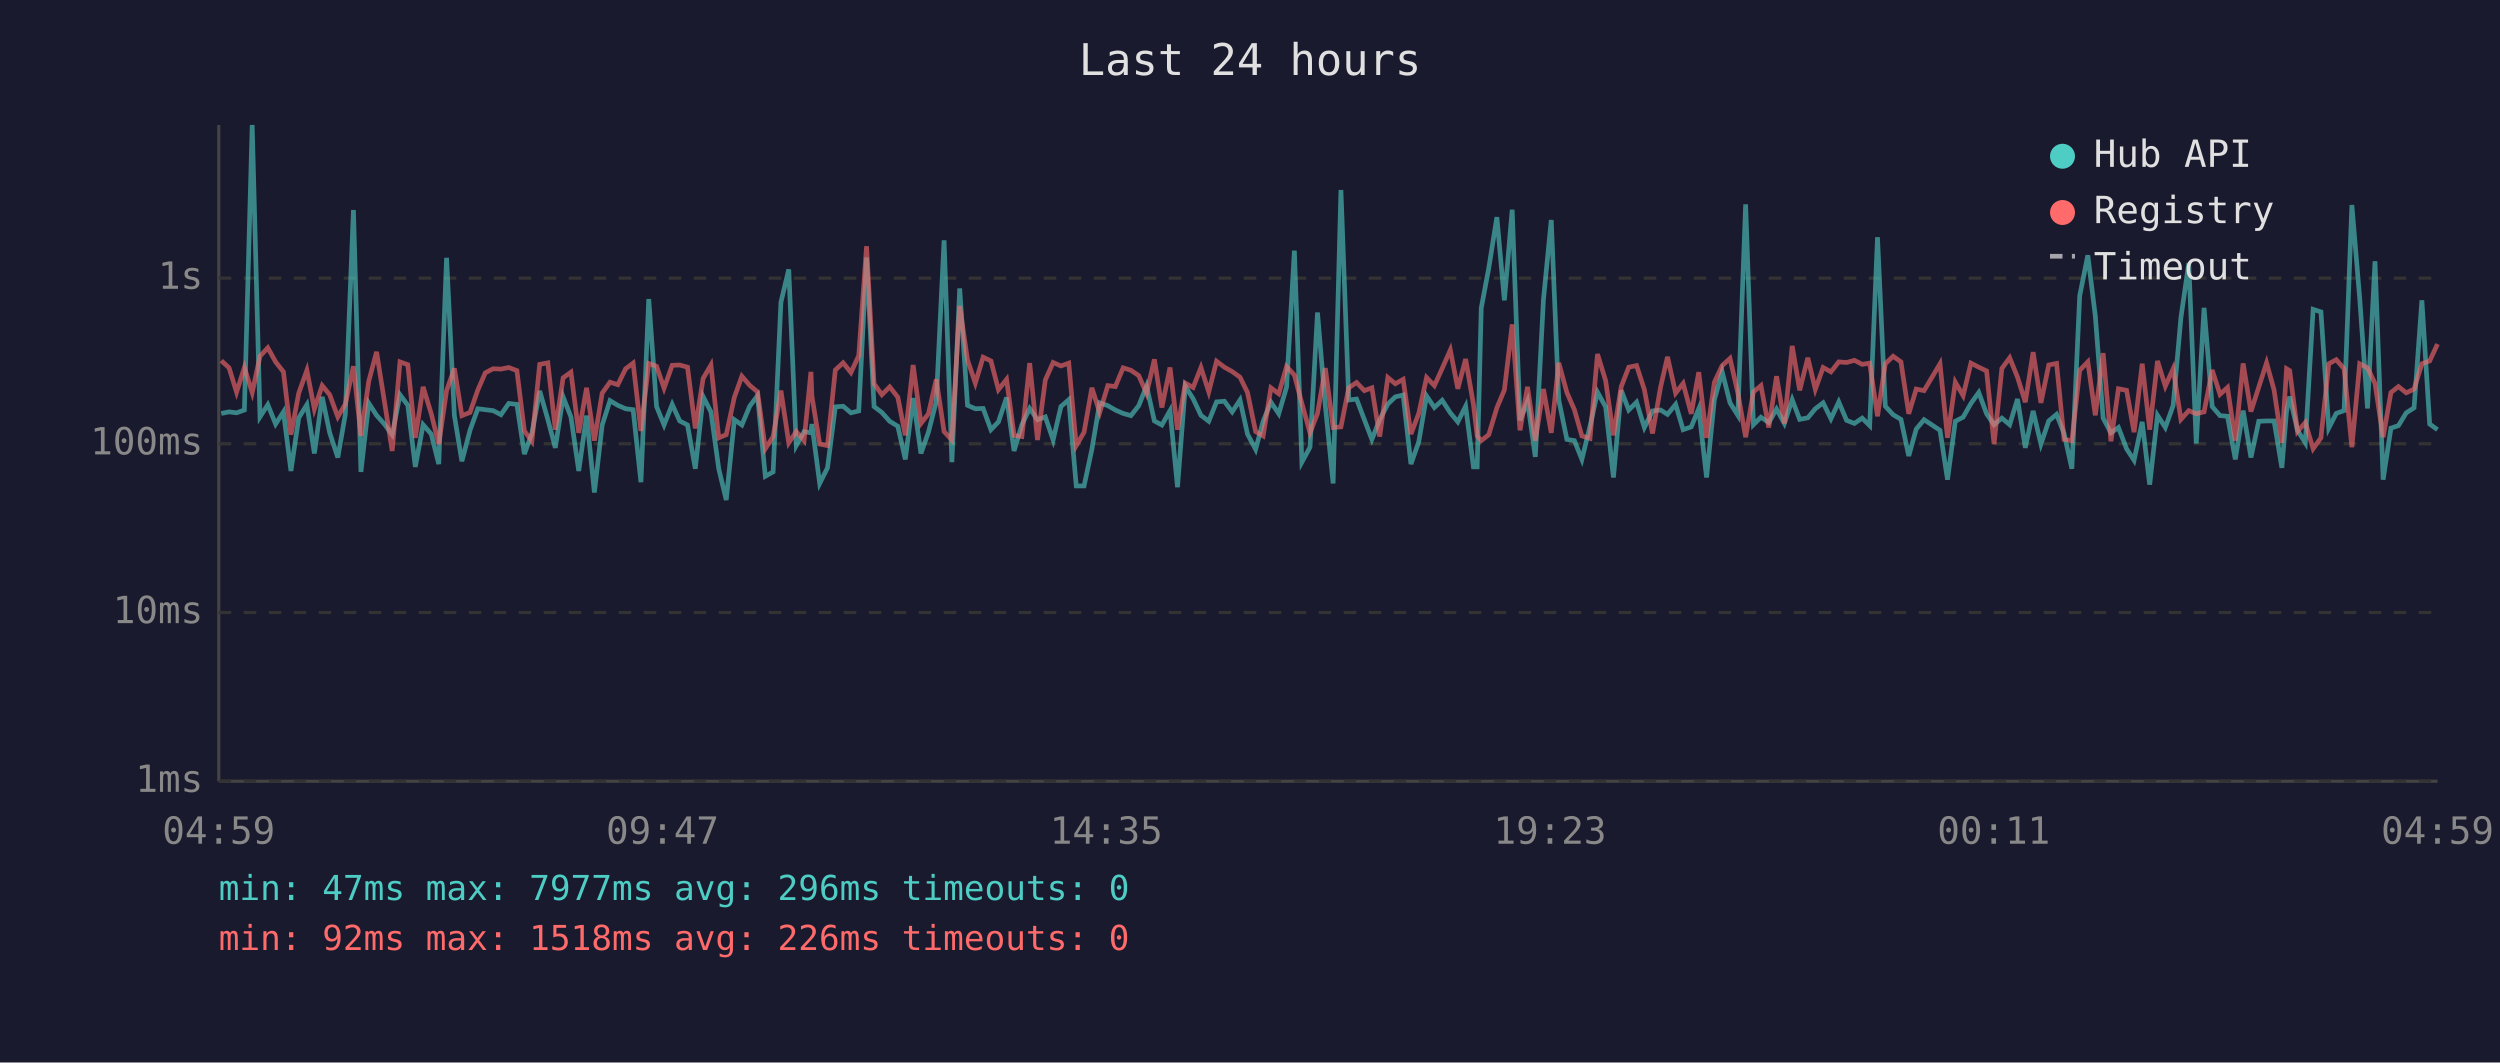
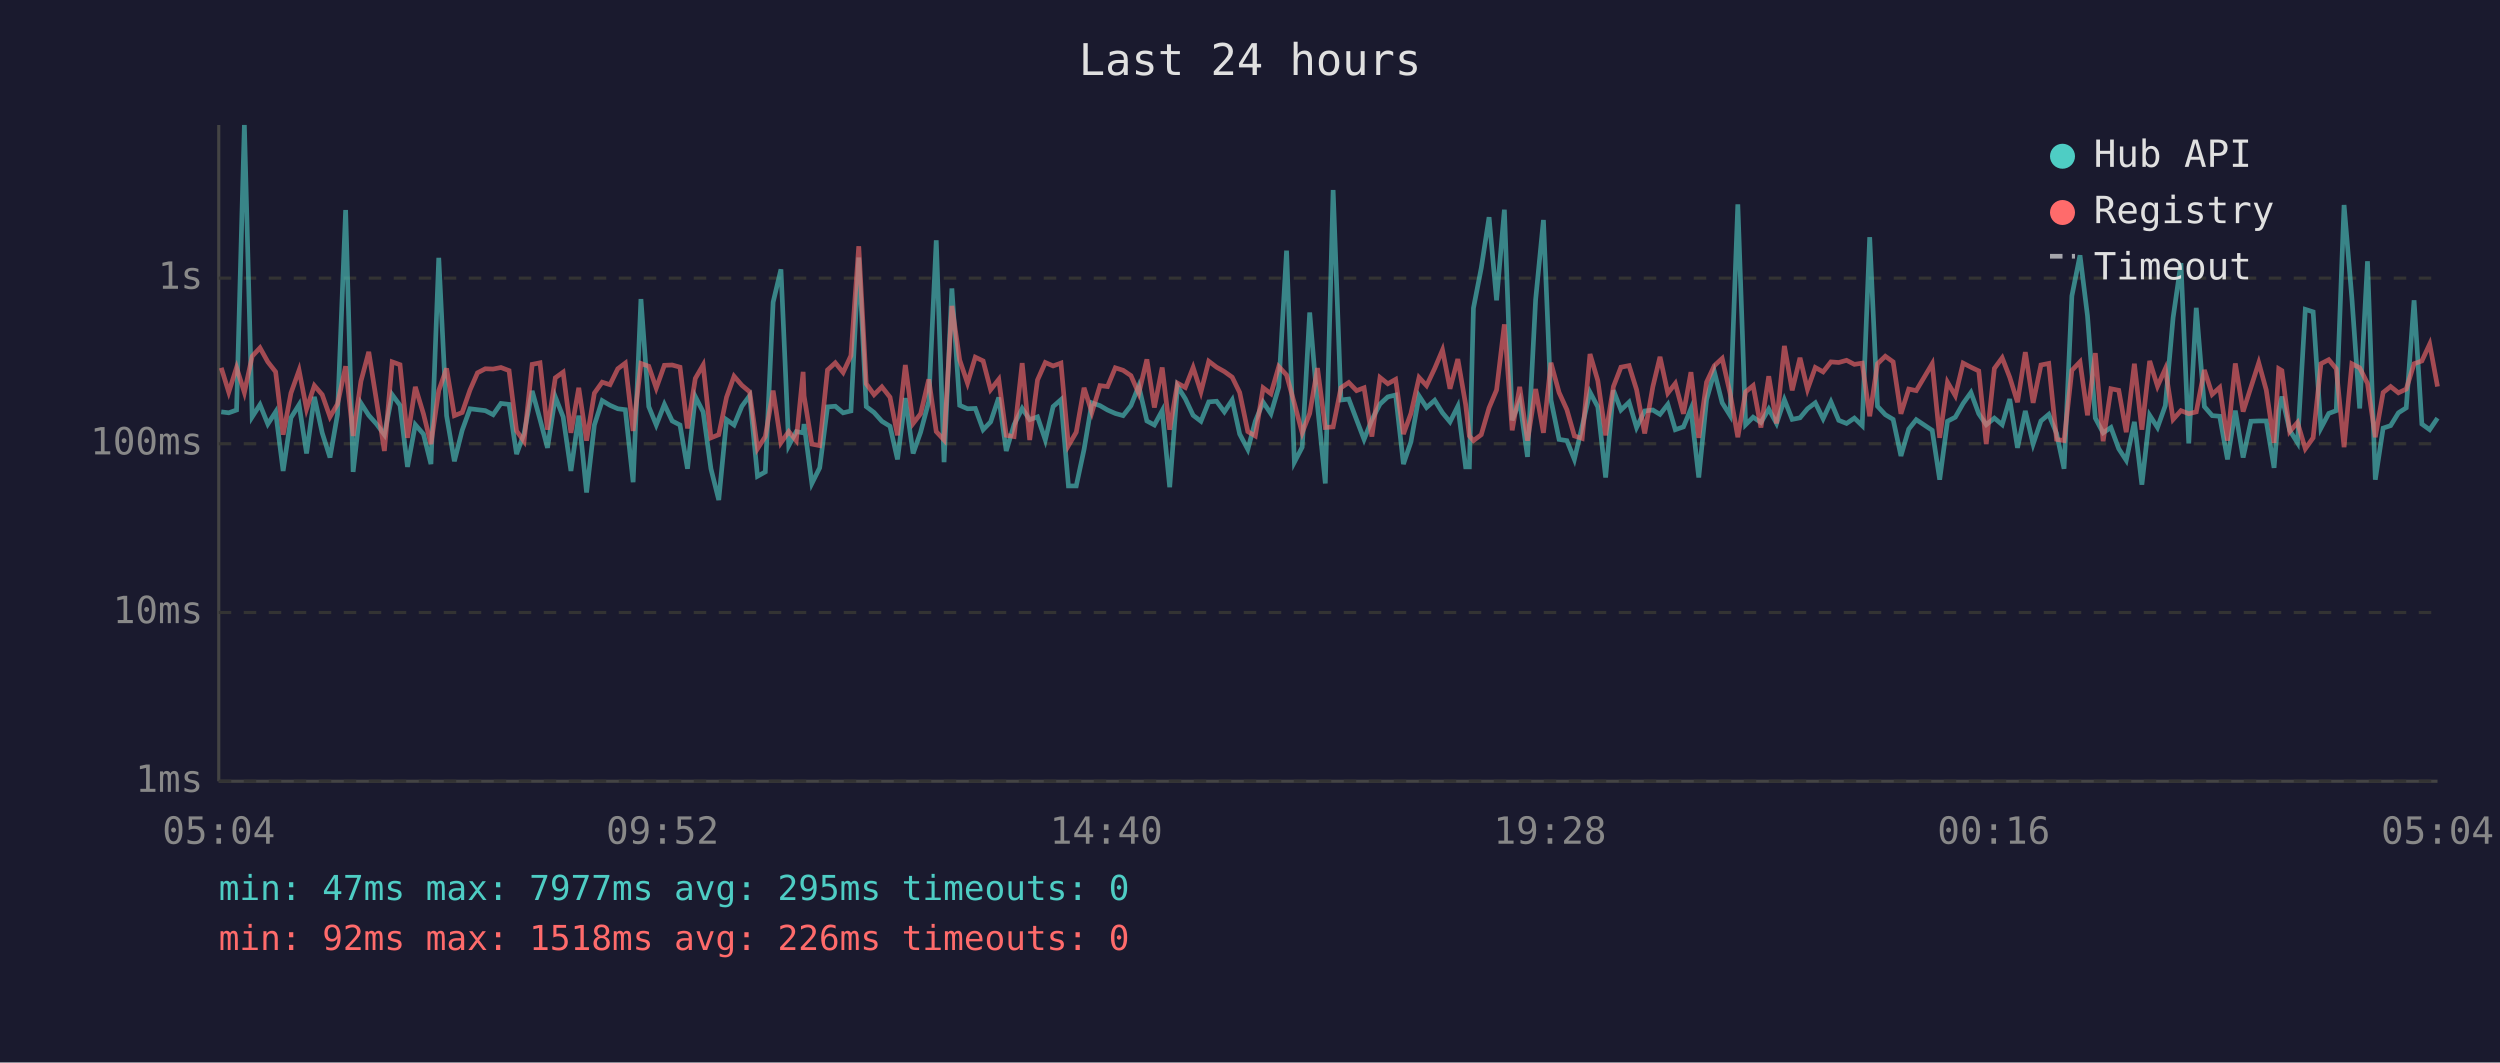
<svg xmlns="http://www.w3.org/2000/svg" viewBox="0 0 800 340" font-family="monospace" font-size="12">
  <rect width="800" height="340" fill="#1a1a2e" />
  <text x="400" y="24" fill="#e0e0e0" font-size="14" text-anchor="middle">Last 24 hours</text>
  <line x1="70" y1="40" x2="70" y2="250" stroke="#444" stroke-width="1" />
  <line x1="70" y1="250" x2="780" y2="250" stroke="#444" stroke-width="1" />
  <line x1="70" y1="250" x2="780" y2="250" stroke="#333" stroke-width="1" stroke-dasharray="4" />
  <text x="65" y="250" fill="#888" text-anchor="end" dominant-baseline="middle">1ms</text>
  <line x1="70" y1="196" x2="780" y2="196" stroke="#333" stroke-width="1" stroke-dasharray="4" />
  <text x="65" y="196" fill="#888" text-anchor="end" dominant-baseline="middle">10ms</text>
  <line x1="70" y1="142" x2="780" y2="142" stroke="#333" stroke-width="1" stroke-dasharray="4" />
  <text x="65" y="142" fill="#888" text-anchor="end" dominant-baseline="middle">100ms</text>
  <line x1="70" y1="89" x2="780" y2="89" stroke="#333" stroke-width="1" stroke-dasharray="4" />
  <text x="65" y="89" fill="#888" text-anchor="end" dominant-baseline="middle">1s</text>
-   <text x="70" y="270" fill="#888" text-anchor="middle">04:59</text>
-   <text x="212" y="270" fill="#888" text-anchor="middle">09:47</text>
-   <text x="354" y="270" fill="#888" text-anchor="middle">14:35</text>
-   <text x="496" y="270" fill="#888" text-anchor="middle">19:23</text>
-   <text x="638" y="270" fill="#888" text-anchor="middle">00:11</text>
-   <text x="780" y="270" fill="#888" text-anchor="middle">04:59</text>
-   <polyline points="70.8,132.3 73.3,131.8 75.7,132.1 78.2,131.2 80.7,40.0 83.2,133.4 85.7,129.5 88.2,135.7 90.7,131.8 93.1,150.7 95.6,133.7 98.2,129.5 100.6,145.1 103.1,127.0 105.5,138.5 108.1,146.4 110.5,132.6 113.1,67.2 115.5,151.0 118.0,129.0 120.5,132.9 123.0,135.7 125.5,139.1 128.0,126.3 130.5,129.7 132.9,149.4 135.4,135.9 138.0,138.9 140.4,148.5 142.9,82.5 145.4,133.0 147.8,147.6 150.4,137.7 152.9,130.8 155.3,131.1 157.8,131.4 160.3,132.7 162.8,129.1 165.4,129.4 167.8,145.3 170.2,138.7 172.7,125.1 175.3,134.2 177.7,143.3 180.2,127.0 182.7,133.4 185.2,150.7 187.7,133.0 190.2,157.6 192.7,136.0 195.2,128.2 197.7,129.7 200.2,130.8 202.6,131.1 205.1,154.3 207.6,95.7 210.1,130.1 212.5,136.0 215.1,129.4 217.5,134.7 220.0,136.0 222.5,150.0 225.0,126.9 227.5,131.8 230.0,150.0 232.4,160.0 235.0,134.3 237.4,136.0 239.9,130.0 242.4,126.6 244.9,152.4 247.4,151.0 249.9,96.7 252.4,86.2 254.8,142.6 257.3,138.1 259.5,138.5 259.8,135.7 262.3,154.7 264.8,149.7 267.3,130.2 269.8,130.0 272.3,132.1 274.8,131.5 277.3,82.4 279.7,130.1 282.2,132.0 284.7,134.8 287.3,136.4 289.7,147.0 292.2,127.4 294.7,145.1 297.1,138.3 299.6,128.5 302.1,76.9 304.6,147.9 307.1,92.3 309.6,129.7 312.1,130.8 314.6,130.7 317.1,137.5 319.5,135.0 322.1,127.2 324.5,144.3 327.0,135.9 329.5,130.7 332.0,134.3 334.5,133.4 337.0,140.8 339.5,130.1 342.0,127.9 344.4,155.5 346.9,155.5 349.4,143.8 351.9,128.9 354.5,129.8 356.9,131.2 359.4,132.3 361.9,133.0 364.4,129.8 366.9,123.5 369.4,134.7 371.8,136.0 374.4,131.4 376.8,155.9 379.3,123.6 381.8,127.6 384.3,132.9 386.8,134.8 389.3,128.6 391.8,128.4 394.3,131.8 396.8,128.0 399.2,138.9 401.8,143.8 404.2,134.8 406.7,128.7 409.2,132.4 411.7,123.9 414.2,80.2 416.6,147.9 419.2,143.1 421.6,100.0 424.1,129.8 426.6,154.7 429.1,60.8 431.6,128.0 434.1,127.7 436.6,134.3 439.0,140.6 441.5,134.3 444.1,129.3 446.5,127.0 449.0,126.4 451.5,148.5 454.0,141.4 456.5,126.7 459.0,130.4 461.5,128.1 464.1,132.1 466.5,135.0 469.0,130.0 471.5,149.4 472.7,149.4 474.0,98.6 476.4,85.8 479.0,69.5 481.4,96.1 483.9,67.1 486.4,134.5 488.8,128.4 491.3,146.2 493.9,95.9 496.4,70.4 498.8,128.0 501.4,140.6 503.8,141.0 506.2,147.0 508.8,136.4 511.2,125.5 513.8,130.2 516.3,152.8 518.8,124.9 521.2,131.2 523.7,128.7 526.2,136.8 528.8,131.5 531.4,131.2 533.6,132.6 536.2,129.4 538.6,137.5 541.2,136.6 543.6,130.8 546.1,152.8 548.6,127.9 551.1,119.0 553.6,128.9 556.1,132.9 558.6,65.4 561.1,135.9 563.5,133.5 566.0,135.2 568.5,130.9 571.0,135.5 573.5,127.9 575.9,134.2 578.5,133.7 580.9,130.8 583.4,128.9 585.9,134.0 588.4,128.6 590.9,134.5 593.4,135.5 595.9,133.8 598.3,136.2 600.8,75.9 603.3,130.0 605.8,132.7 608.3,134.2 610.8,145.9 613.2,137.3 615.7,134.3 620.8,137.7 623.2,153.5 625.7,134.8 628.2,133.5 630.7,129.1 633.2,125.6 635.7,132.4 638.1,135.9 640.6,133.8 643.1,135.9 645.6,127.7 648.1,143.3 650.6,131.5 653.1,142.1 655.6,134.7 658.1,132.6 660.5,138.7 663.0,150.0 665.5,94.7 668.1,81.7 670.5,101.1 673.0,133.8 675.5,138.5 677.9,136.8 680.5,143.6 682.9,147.3 685.5,135.0 687.9,155.1 690.4,132.9 692.9,136.8 695.4,129.8 697.9,101.6 700.4,84.2 702.8,141.9 705.3,98.5 707.9,130.1 710.4,133.0 712.8,133.2 715.3,147.0 717.8,131.4 720.3,146.4 722.8,134.8 725.3,134.7 727.7,134.7 730.2,149.7 731.7,131.5 732.7,126.9 735.2,137.7 737.7,141.7 740.2,99.0 742.7,99.8 745.2,137.0 747.6,132.3 750.1,131.4 752.6,65.6 755.1,95.4 757.6,130.7 760.0,83.6 762.6,153.5 765.1,137.0 767.5,136.2 770.0,132.1 772.5,130.5 775.0,96.1 777.5,135.7 780.0,137.5" fill="none" stroke="#4ecdc4" stroke-width="1.5" opacity="0.6" />
-   <polyline points="70.8,115.4 73.3,117.7 75.7,125.5 78.2,117.6 80.7,125.6 83.2,114.0 85.7,111.3 88.2,115.8 90.7,119.0 93.1,139.1 95.6,125.8 98.2,118.5 100.6,130.9 103.1,123.4 105.5,126.3 108.1,133.4 110.5,129.3 113.1,117.2 115.5,139.5 118.0,122.0 120.5,112.6 123.0,128.4 125.5,144.3 128.0,115.8 130.5,116.7 132.9,140.1 135.4,123.8 138.0,132.4 140.4,142.1 142.9,125.0 145.4,117.9 147.8,133.0 150.4,132.0 152.9,124.8 155.3,119.3 157.8,118.0 160.3,118.1 162.8,117.6 165.4,118.6 167.8,137.9 170.2,141.2 172.7,116.6 175.3,116.1 177.7,137.5 180.2,120.9 182.7,119.1 185.2,138.5 187.7,124.1 190.2,141.0 192.7,125.8 195.2,122.3 197.7,123.1 200.2,118.0 202.6,116.2 205.1,137.9 207.6,116.3 210.1,117.2 212.5,124.2 215.1,116.9 217.5,116.8 220.0,117.5 222.5,137.1 225.0,121.1 227.5,116.8 230.0,140.1 232.4,139.1 235.0,127.1 237.4,120.4 239.9,123.3 242.4,125.4 244.9,143.6 247.4,139.7 249.9,125.0 252.4,141.7 254.8,138.1 257.3,141.0 259.5,119.0 259.8,126.7 262.3,142.1 264.8,142.6 267.3,118.4 269.8,116.1 272.3,119.2 274.8,113.8 277.3,78.8 279.7,122.8 282.2,126.3 284.7,123.8 287.3,127.1 289.7,139.3 292.2,116.8 294.7,135.5 297.1,132.4 299.6,121.4 302.1,138.1 304.6,140.8 307.1,97.9 309.6,115.2 312.1,122.6 314.6,114.3 317.1,115.5 319.5,124.7 322.1,121.4 324.5,139.3 327.0,139.7 329.5,116.2 332.0,140.8 334.5,121.6 337.0,116.0 339.5,117.1 342.0,116.2 344.4,142.6 346.9,138.3 349.4,124.1 351.9,132.0 354.5,123.4 356.9,123.7 359.4,117.7 361.9,118.5 364.4,120.2 366.9,125.9 369.4,115.0 371.8,130.4 374.4,117.6 376.8,137.5 379.3,122.6 381.8,124.0 384.3,117.6 386.8,125.4 389.3,115.6 391.8,117.5 394.3,118.9 396.8,120.7 399.2,125.6 401.8,138.1 404.2,139.5 406.7,124.1 409.2,126.0 411.7,117.3 414.2,120.0 416.6,129.1 419.2,138.5 421.6,132.3 424.1,117.8 426.6,136.8 429.1,136.6 431.6,124.1 434.1,122.4 436.6,125.0 439.0,124.1 441.5,139.7 444.1,120.8 446.5,122.8 449.0,121.4 451.5,138.9 454.0,132.3 456.5,120.8 459.0,123.4 461.5,117.9 464.1,112.0 466.5,124.4 469.0,114.9 471.5,129.4 472.7,139.5 474.0,141.0 476.4,139.1 479.0,130.5 481.4,124.8 483.9,103.8 486.4,137.7 488.8,123.8 491.3,141.0 493.9,124.5 496.4,138.5 498.8,116.1 501.4,125.6 503.8,131.1 506.2,139.5 508.8,140.3 511.2,113.3 513.8,121.8 516.3,139.3 518.8,123.7 521.2,117.5 523.7,117.0 526.2,124.7 528.8,138.7 531.4,123.8 533.6,114.2 536.2,125.8 538.6,122.7 541.2,132.4 543.6,119.1 546.1,140.1 548.6,122.3 551.1,117.0 553.6,114.7 556.1,125.7 558.6,139.9 561.1,125.4 563.5,123.4 566.0,136.8 568.5,120.4 571.0,135.5 573.5,110.7 575.9,124.9 578.5,114.5 580.9,124.6 583.4,117.6 585.9,119.0 588.4,115.8 590.9,116.0 593.4,115.3 595.9,116.6 598.3,116.2 600.8,133.2 603.3,116.4 605.8,114.0 608.3,115.8 610.8,132.4 613.2,124.5 615.7,125.0 620.8,116.4 623.2,140.1 625.7,122.3 628.2,126.6 630.7,116.2 633.2,117.5 635.7,118.7 638.1,142.1 640.6,117.9 643.1,114.5 645.6,120.7 648.1,128.7 650.6,112.7 653.1,128.9 655.6,116.8 658.1,116.3 660.5,140.6 663.0,141.0 665.5,118.5 668.1,115.8 670.5,132.9 673.0,113.0 675.5,141.2 677.9,124.4 680.5,124.9 682.9,138.3 685.5,116.4 687.9,137.5 690.4,115.5 692.9,123.6 695.4,118.0 697.9,134.2 700.4,131.4 702.8,132.4 705.3,131.8 707.9,118.4 710.4,126.2 712.8,124.0 715.3,141.0 717.8,116.3 720.3,131.7 722.8,123.9 725.3,116.1 727.7,124.8 730.2,141.7 731.7,118.0 732.7,118.6 735.2,138.1 737.7,135.2 740.2,143.6 742.7,140.1 745.2,116.4 747.6,115.1 750.1,118.0 752.6,143.1 755.1,116.4 757.6,117.7 760.0,122.7 762.6,139.9 765.1,125.6 767.5,123.7 770.0,125.7 772.5,124.5 775.0,116.4 777.5,115.5 780.0,110.1" fill="none" stroke="#ff6b6b" stroke-width="1.5" opacity="0.6" />
+   <text x="70" y="270" fill="#888" text-anchor="middle">05:04</text>
+   <text x="212" y="270" fill="#888" text-anchor="middle">09:52</text>
+   <text x="354" y="270" fill="#888" text-anchor="middle">14:40</text>
+   <text x="496" y="270" fill="#888" text-anchor="middle">19:28</text>
+   <text x="638" y="270" fill="#888" text-anchor="middle">00:16</text>
+   <text x="780" y="270" fill="#888" text-anchor="middle">05:04</text>
+   <polyline points="70.8,131.8 73.2,132.1 75.7,131.2 78.2,40.0 80.7,133.4 83.2,129.5 85.7,135.7 88.2,131.8 90.6,150.7 93.1,133.7 95.7,129.5 98.1,145.1 100.6,127.0 103.1,138.5 105.6,146.4 108.0,132.6 110.6,67.2 113.0,151.0 115.5,129.0 118.0,132.9 120.5,135.7 123.0,139.1 125.5,126.3 128.0,129.7 130.4,149.4 132.9,135.9 135.5,138.9 137.9,148.5 140.4,82.5 142.9,133.0 145.4,147.6 147.9,137.7 150.4,130.8 152.8,131.1 155.3,131.4 157.8,132.7 160.3,129.1 162.9,129.4 165.3,145.3 167.7,138.7 170.3,125.1 172.8,134.2 175.2,143.3 177.7,127.0 180.2,133.4 182.7,150.7 185.2,133.0 187.7,157.6 190.2,136.0 192.7,128.2 195.2,129.7 197.7,130.8 200.1,131.1 202.6,154.3 205.1,95.7 207.6,130.1 210.0,136.0 212.6,129.4 215.1,134.7 217.6,136.0 220.0,150.0 222.5,126.9 225.0,131.8 227.5,150.0 230.0,160.0 232.5,134.3 234.9,136.0 237.4,130.0 239.9,126.6 242.4,152.4 244.9,151.0 247.4,96.7 249.9,86.2 252.4,142.6 254.8,138.1 257.0,138.5 257.3,135.7 259.8,154.7 262.3,149.7 264.8,130.2 267.3,130.0 269.8,132.1 272.3,131.5 274.8,82.4 277.2,130.1 279.7,132.0 282.2,134.8 284.8,136.4 287.2,147.0 289.7,127.4 292.2,145.1 294.6,138.3 297.2,128.5 299.6,76.9 302.1,147.9 304.6,92.3 307.1,129.7 309.6,130.8 312.1,130.7 314.6,137.5 317.0,135.0 319.6,127.2 322.0,144.3 324.5,135.9 327.1,130.7 329.5,134.3 332.0,133.4 334.5,140.8 337.0,130.1 339.5,127.9 341.9,155.5 344.4,155.5 346.9,143.8 349.4,128.9 352.0,129.8 354.4,131.2 356.9,132.3 359.4,133.0 361.9,129.8 364.4,123.5 367.0,134.7 369.4,136.0 371.9,131.4 374.3,155.9 376.8,123.6 379.3,127.6 381.8,132.9 384.3,134.8 386.8,128.6 389.3,128.4 391.8,131.8 394.3,128.0 396.7,138.9 399.3,143.8 401.7,134.8 404.2,128.7 406.7,132.4 409.2,123.9 411.7,80.2 414.2,147.9 416.7,143.1 419.1,100.0 421.6,129.8 424.1,154.7 426.6,60.8 429.1,128.0 431.6,127.7 434.1,134.3 436.5,140.6 439.0,134.3 441.6,129.3 444.1,127.0 446.6,126.4 449.1,148.5 451.5,141.4 454.1,126.7 456.5,130.4 459.1,128.1 461.6,132.1 464.0,135.0 466.5,130.0 469.0,149.4 470.2,149.4 471.5,98.6 474.0,85.8 476.5,69.5 478.9,96.1 481.4,67.1 483.9,134.5 486.3,128.4 488.8,146.2 491.4,95.9 493.9,70.4 496.3,128.0 498.9,140.6 501.4,141.0 503.8,147.0 506.3,136.4 508.8,125.5 511.3,130.2 513.8,152.8 516.3,124.9 518.7,131.2 521.3,128.7 523.7,136.8 526.3,131.5 528.9,131.2 531.2,132.6 533.7,129.4 536.1,137.5 538.7,136.6 541.1,130.8 543.6,152.8 546.1,127.9 548.6,119.0 551.1,128.9 553.6,132.9 556.1,65.4 558.6,135.9 561.0,133.5 563.5,135.2 566.0,130.9 568.5,135.5 571.0,127.9 573.5,134.2 576.0,133.7 578.4,130.8 580.9,128.9 583.4,134.0 585.9,128.6 588.4,134.5 590.9,135.5 593.4,133.8 595.9,136.2 598.3,75.9 600.8,130.0 603.3,132.7 605.8,134.2 608.3,145.9 610.8,137.3 613.2,134.3 618.3,137.7 620.7,153.5 623.2,134.8 625.7,133.5 628.2,129.1 630.7,125.6 633.2,132.4 635.6,135.9 638.2,133.8 640.7,135.9 643.1,127.7 645.6,143.3 648.1,131.5 650.6,142.1 653.1,134.7 655.6,132.6 658.1,138.7 660.5,150.0 663.0,94.7 665.6,81.7 668.0,101.1 670.5,133.8 673.0,138.5 675.5,136.8 678.0,143.6 680.4,147.3 683.0,135.0 685.4,155.1 687.9,132.9 690.4,136.8 692.9,129.8 695.4,101.6 697.9,84.2 700.4,141.9 702.8,98.5 705.4,130.1 707.9,133.0 710.3,133.2 712.8,147.0 715.3,131.4 717.8,146.4 720.3,134.8 722.8,134.7 725.2,134.7 727.7,149.7 729.2,131.5 730.2,126.9 732.7,137.7 735.2,141.7 737.7,99.0 740.2,99.8 742.7,137.0 745.2,132.3 747.6,131.4 750.1,65.6 752.6,95.4 755.1,130.7 757.6,83.6 760.1,153.5 762.6,137.0 765.0,136.2 767.5,132.1 770.0,130.5 772.5,96.1 775.0,135.7 777.5,137.5 780.0,133.8" fill="none" stroke="#4ecdc4" stroke-width="1.5" opacity="0.6" />
+   <polyline points="70.8,117.7 73.2,125.5 75.7,117.6 78.2,125.6 80.7,114.0 83.2,111.3 85.7,115.8 88.2,119.0 90.6,139.1 93.1,125.8 95.7,118.5 98.1,130.9 100.6,123.4 103.1,126.3 105.6,133.4 108.0,129.3 110.6,117.2 113.0,139.5 115.5,122.0 118.0,112.6 120.5,128.4 123.0,144.3 125.5,115.8 128.0,116.7 130.4,140.1 132.9,123.8 135.5,132.4 137.9,142.1 140.4,125.0 142.9,117.9 145.4,133.0 147.9,132.0 150.4,124.8 152.8,119.3 155.3,118.0 157.8,118.1 160.3,117.6 162.9,118.6 165.3,137.9 167.7,141.2 170.3,116.6 172.8,116.1 175.2,137.5 177.7,120.9 180.2,119.1 182.7,138.5 185.2,124.1 187.7,141.0 190.2,125.8 192.7,122.3 195.2,123.1 197.7,118.0 200.1,116.2 202.6,137.9 205.1,116.3 207.6,117.2 210.0,124.2 212.6,116.9 215.1,116.8 217.6,117.5 220.0,137.1 222.5,121.1 225.0,116.8 227.5,140.1 230.0,139.1 232.5,127.1 234.9,120.4 237.4,123.3 239.9,125.4 242.4,143.6 244.9,139.7 247.4,125.0 249.9,141.7 252.4,138.1 254.8,141.0 257.0,119.0 257.3,126.7 259.8,142.1 262.3,142.6 264.8,118.4 267.3,116.1 269.8,119.2 272.3,113.8 274.8,78.8 277.2,122.8 279.7,126.3 282.2,123.8 284.8,127.1 287.2,139.3 289.7,116.8 292.2,135.5 294.6,132.4 297.2,121.4 299.6,138.1 302.1,140.8 304.6,97.9 307.1,115.2 309.6,122.6 312.1,114.3 314.6,115.5 317.0,124.7 319.6,121.4 322.0,139.3 324.5,139.7 327.1,116.2 329.5,140.8 332.0,121.6 334.5,116.0 337.0,117.1 339.5,116.2 341.9,142.6 344.4,138.3 346.9,124.1 349.4,132.0 352.0,123.4 354.4,123.7 356.9,117.7 359.4,118.5 361.9,120.2 364.4,125.9 367.0,115.0 369.4,130.4 371.9,117.6 374.3,137.5 376.8,122.6 379.3,124.0 381.8,117.6 384.3,125.4 386.8,115.6 389.3,117.5 391.8,118.9 394.3,120.7 396.7,125.6 399.3,138.1 401.7,139.5 404.2,124.1 406.7,126.0 409.2,117.3 411.7,120.0 414.2,129.1 416.7,138.5 419.1,132.3 421.6,117.8 424.1,136.8 426.6,136.6 429.1,124.1 431.6,122.4 434.1,125.0 436.5,124.1 439.0,139.7 441.6,120.8 444.1,122.8 446.6,121.4 449.1,138.9 451.5,132.3 454.1,120.8 456.5,123.4 459.1,117.9 461.6,112.0 464.0,124.4 466.5,114.9 469.0,129.4 470.2,139.5 471.5,141.0 474.0,139.1 476.5,130.5 478.9,124.8 481.4,103.8 483.9,137.7 486.3,123.8 488.8,141.0 491.4,124.5 493.9,138.5 496.3,116.1 498.9,125.6 501.4,131.1 503.8,139.5 506.3,140.3 508.8,113.3 511.3,121.8 513.8,139.3 516.3,123.7 518.7,117.5 521.3,117.0 523.7,124.7 526.3,138.7 528.9,123.8 531.2,114.2 533.7,125.8 536.1,122.7 538.7,132.4 541.1,119.1 543.6,140.1 546.1,122.3 548.6,117.0 551.1,114.7 553.6,125.7 556.1,139.9 558.6,125.4 561.0,123.4 563.5,136.8 566.0,120.4 568.5,135.5 571.0,110.7 573.5,124.9 576.0,114.5 578.4,124.6 580.9,117.6 583.4,119.0 585.9,115.8 588.4,116.0 590.9,115.3 593.4,116.6 595.9,116.2 598.3,133.2 600.8,116.4 603.3,114.0 605.8,115.8 608.3,132.4 610.8,124.5 613.2,125.0 618.3,116.4 620.7,140.1 623.2,122.3 625.7,126.6 628.2,116.2 630.7,117.5 633.2,118.7 635.6,142.1 638.2,117.9 640.7,114.5 643.1,120.7 645.6,128.7 648.1,112.7 650.6,128.9 653.1,116.8 655.6,116.3 658.1,140.6 660.5,141.0 663.0,118.5 665.6,115.8 668.0,132.9 670.5,113.0 673.0,141.2 675.5,124.4 678.0,124.9 680.4,138.3 683.0,116.4 685.4,137.5 687.9,115.5 690.4,123.6 692.9,118.0 695.4,134.2 697.9,131.4 700.4,132.4 702.8,131.8 705.4,118.4 707.9,126.2 710.3,124.0 712.8,141.0 715.3,116.3 717.8,131.7 720.3,123.9 722.8,116.1 725.2,124.8 727.7,141.7 729.2,118.0 730.2,118.6 732.7,138.1 735.2,135.2 737.7,143.6 740.2,140.1 742.7,116.4 745.2,115.1 747.6,118.0 750.1,143.1 752.6,116.4 755.1,117.7 757.6,122.7 760.1,139.9 762.6,125.6 765.0,123.7 767.5,125.7 770.0,124.5 772.5,116.4 775.0,115.5 777.5,110.1 780.0,123.7" fill="none" stroke="#ff6b6b" stroke-width="1.5" opacity="0.6" />
  <circle cx="660" cy="50" r="4" fill="#4ecdc4" />
  <text x="670" y="50" fill="#e0e0e0" dominant-baseline="middle">Hub API</text>
  <circle cx="660" cy="68" r="4" fill="#ff6b6b" />
  <text x="670" y="68" fill="#e0e0e0" dominant-baseline="middle">Registry</text>
  <line x1="656" y1="82" x2="664" y2="82" stroke="#e0e0e0" stroke-width="1.5" stroke-dasharray="4,3" opacity="0.7" />
  <text x="670" y="86" fill="#e0e0e0" dominant-baseline="middle">Timeout</text>
-   <text x="70" y="288" fill="#4ecdc4" font-size="11">min: 47ms  max: 7977ms  avg: 296ms  timeouts: 0</text>
+   <text x="70" y="288" fill="#4ecdc4" font-size="11">min: 47ms  max: 7977ms  avg: 295ms  timeouts: 0</text>
  <text x="70" y="304" fill="#ff6b6b" font-size="11">min: 92ms  max: 1518ms  avg: 226ms  timeouts: 0</text>
</svg>
